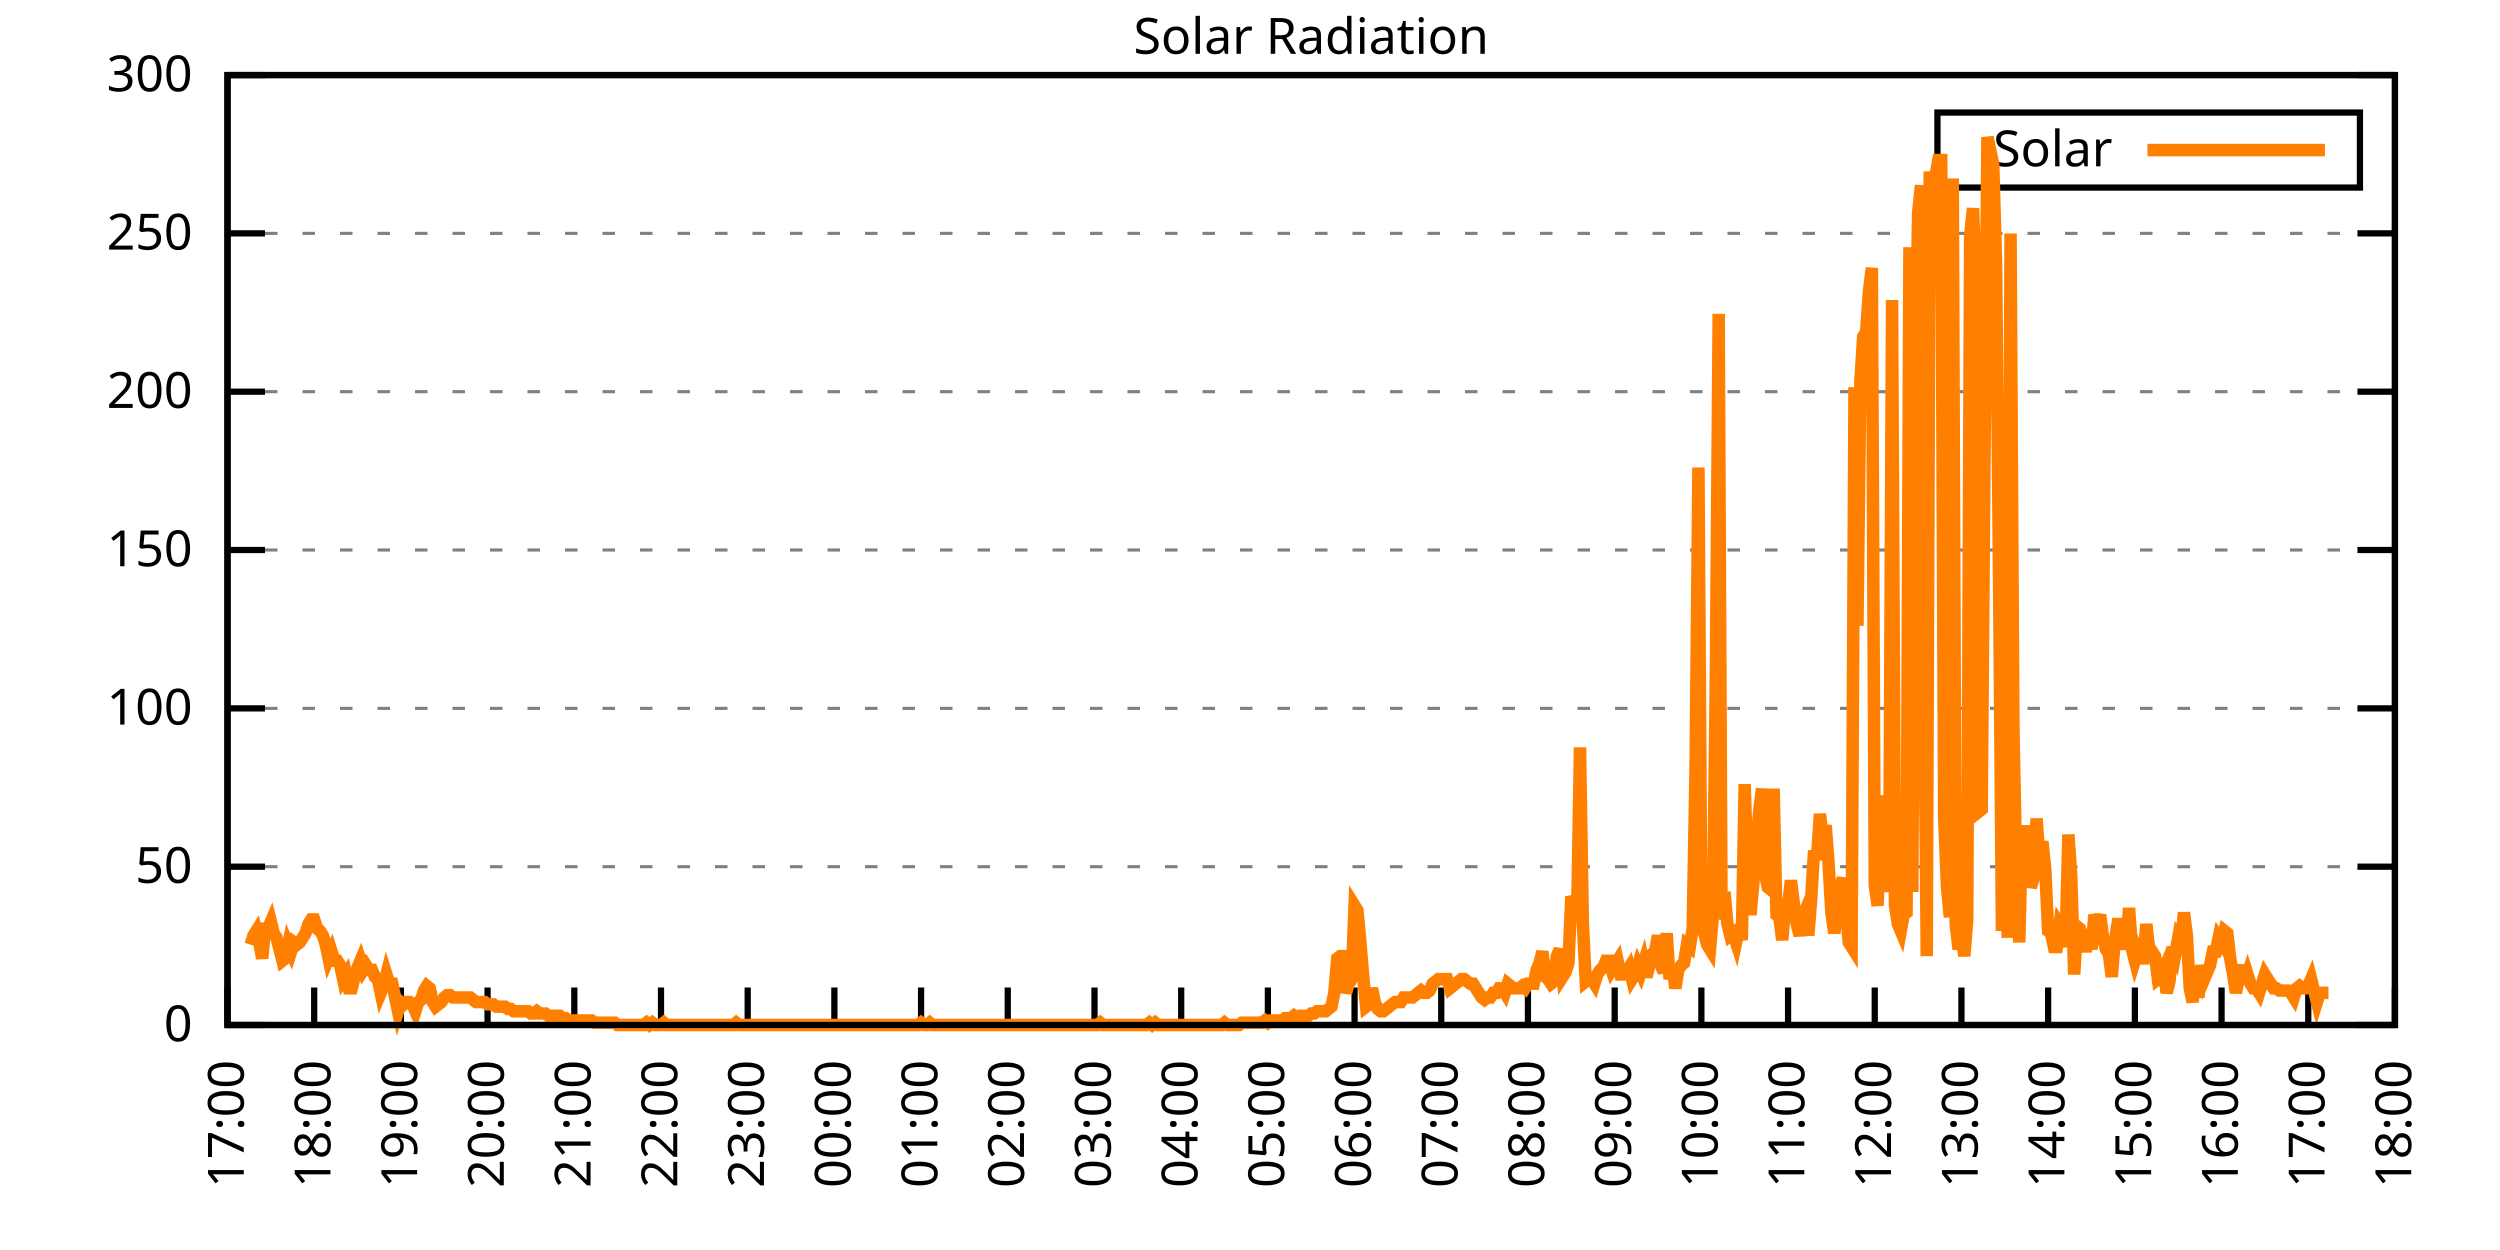
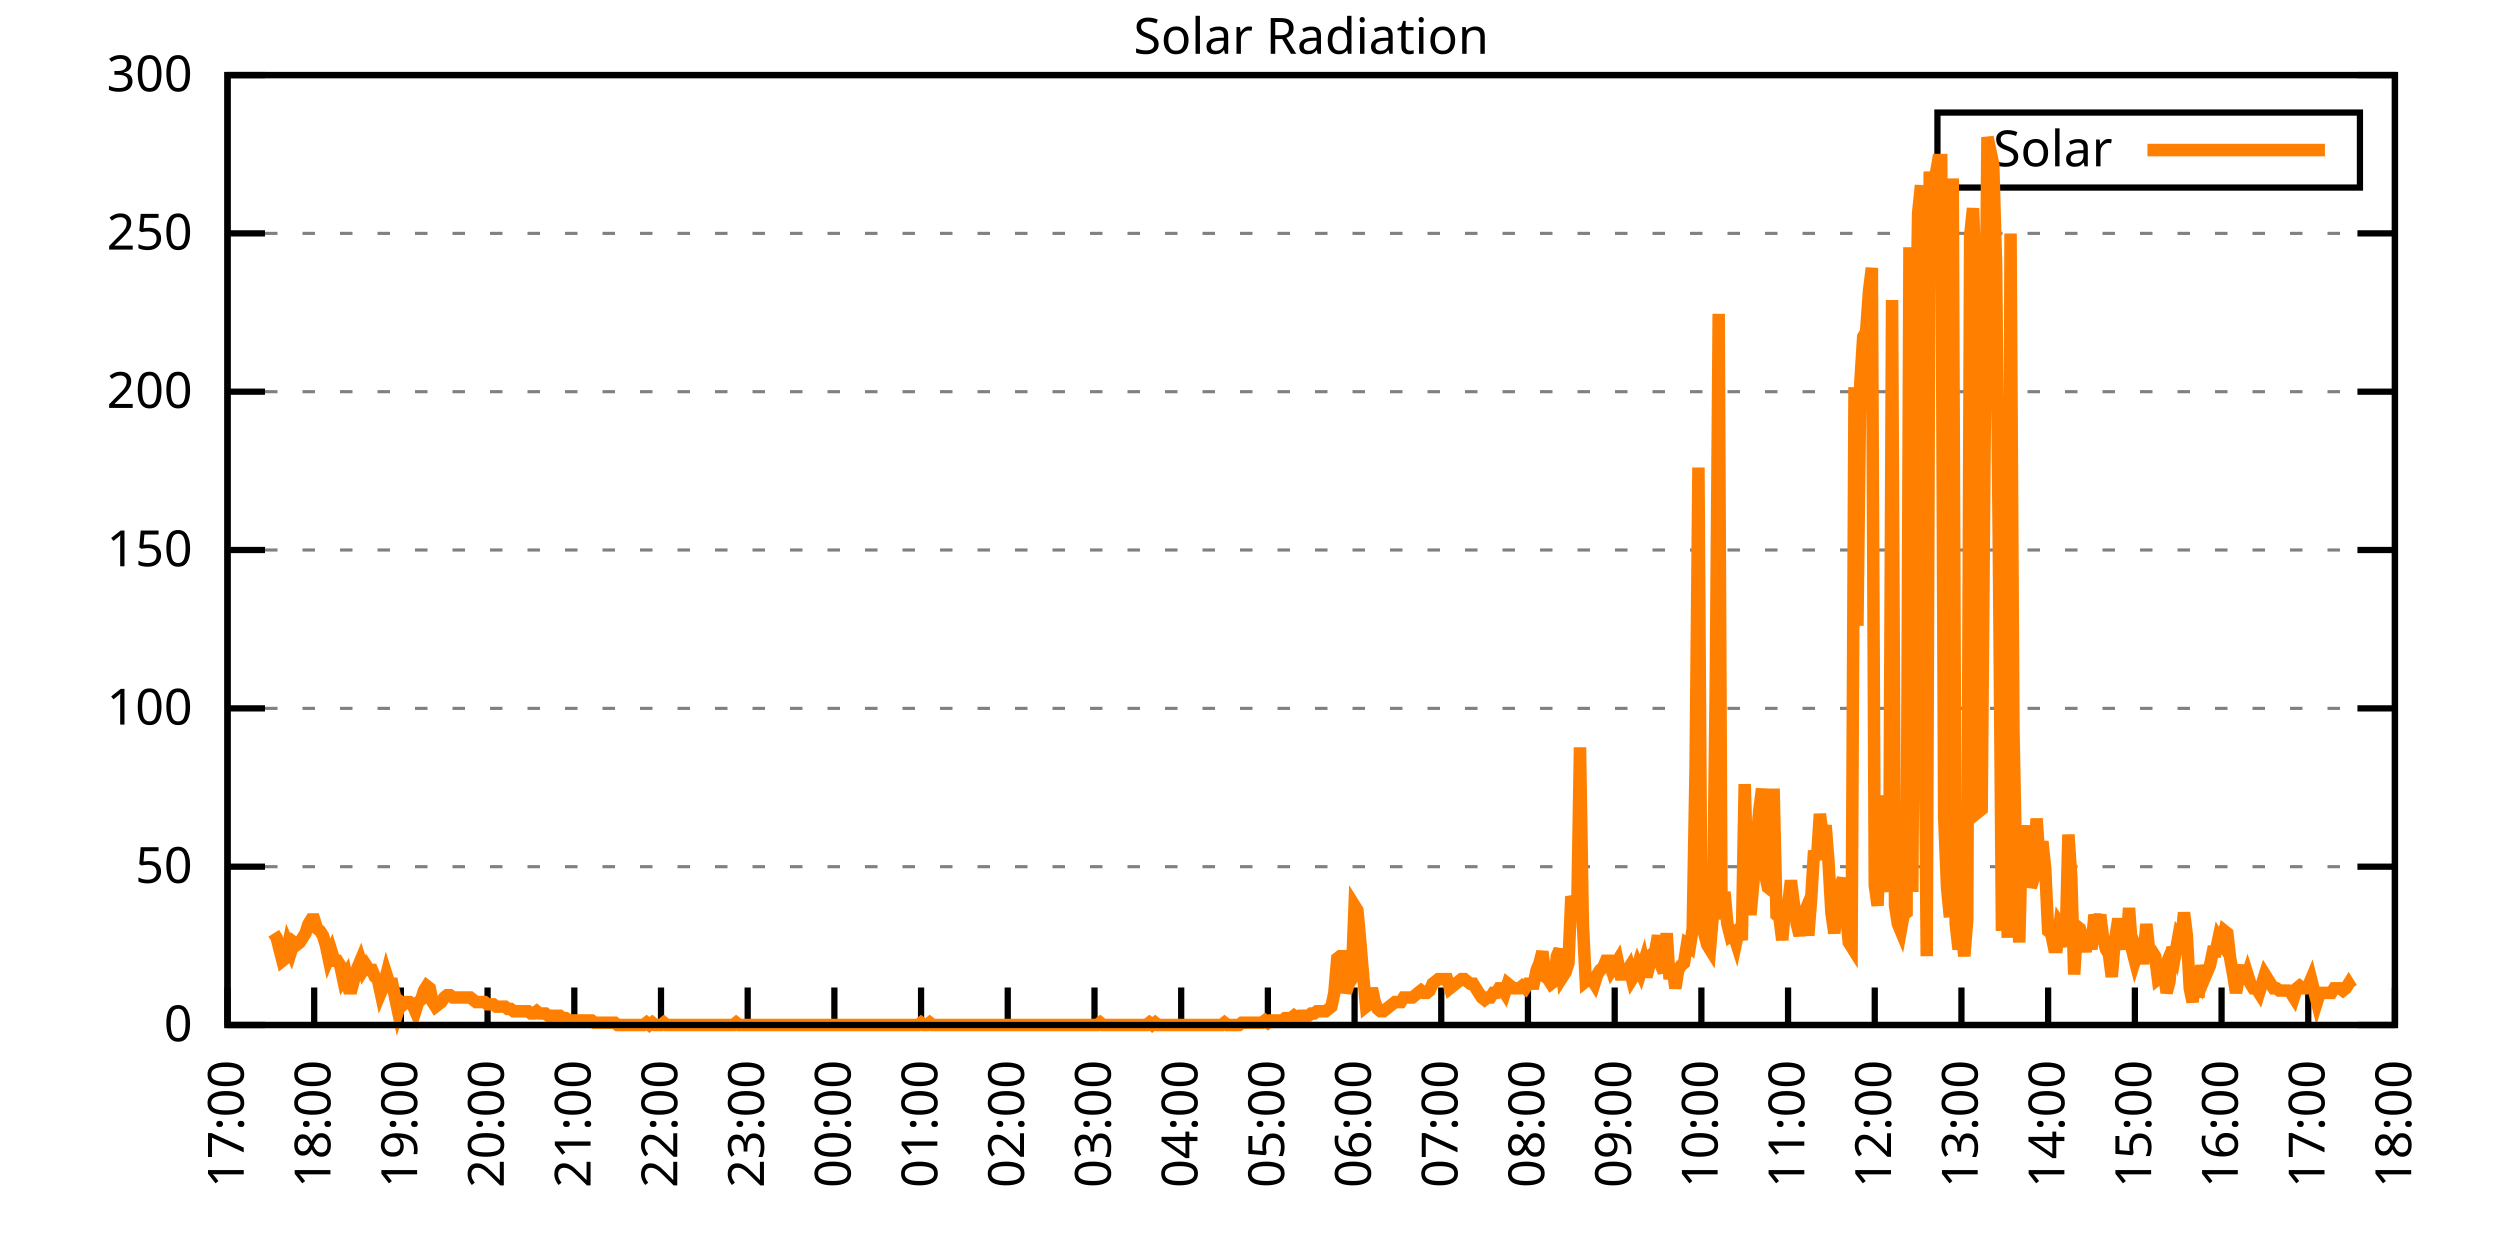
<svg xmlns="http://www.w3.org/2000/svg" xmlns:xlink="http://www.w3.org/1999/xlink" width="400" height="200" viewBox="0 0 400 200">
  <g id="gnuplot_canvas">
    <rect x="0" y="0" width="400" height="200" fill="none" />
    <defs>
      <circle id="gpDot" r="0.5" stroke-width="0.5" stroke="currentColor" />
      <path id="gpPt0" stroke-width="0.333" stroke="currentColor" d="M-1,0 h2 M0,-1 v2" />
      <path id="gpPt1" stroke-width="0.333" stroke="currentColor" d="M-1,-1 L1,1 M1,-1 L-1,1" />
      <path id="gpPt2" stroke-width="0.333" stroke="currentColor" d="M-1,0 L1,0 M0,-1 L0,1 M-1,-1 L1,1 M-1,1 L1,-1" />
      <rect id="gpPt3" stroke-width="0.333" stroke="currentColor" x="-1" y="-1" width="2" height="2" />
      <rect id="gpPt4" stroke-width="0.333" stroke="currentColor" fill="currentColor" x="-1" y="-1" width="2" height="2" />
      <circle id="gpPt5" stroke-width="0.333" stroke="currentColor" cx="0" cy="0" r="1" />
      <use xlink:href="#gpPt5" id="gpPt6" fill="currentColor" stroke="none" />
      <path id="gpPt7" stroke-width="0.333" stroke="currentColor" d="M0,-1.33 L-1.33,0.67 L1.33,0.67 z" />
      <use xlink:href="#gpPt7" id="gpPt8" fill="currentColor" stroke="none" />
      <use xlink:href="#gpPt7" id="gpPt9" stroke="currentColor" transform="rotate(180)" />
      <use xlink:href="#gpPt9" id="gpPt10" fill="currentColor" stroke="none" />
      <use xlink:href="#gpPt3" id="gpPt11" stroke="currentColor" transform="rotate(45)" />
      <use xlink:href="#gpPt11" id="gpPt12" fill="currentColor" stroke="none" />
      <path id="gpPt13" stroke-width="0.333" stroke="currentColor" d="M0,1.330 L1.265,0.411 L0.782,-1.067 L-0.782,-1.076 L-1.265,0.411 z" />
      <use xlink:href="#gpPt13" id="gpPt14" fill="currentColor" stroke="none" />
      <filter id="textbox" filterUnits="objectBoundingBox" x="0" y="0" height="1" width="1">
        <feFlood flood-color="white" flood-opacity="1" result="bgnd" />
        <feComposite in="SourceGraphic" in2="bgnd" operator="atop" />
      </filter>
      <filter id="greybox" filterUnits="objectBoundingBox" x="0" y="0" height="1" width="1">
        <feFlood flood-color="lightgrey" flood-opacity="1" result="grey" />
        <feComposite in="SourceGraphic" in2="grey" operator="atop" />
      </filter>
    </defs>
    <g fill="none" color="white" stroke="currentColor" stroke-width="1.00" stroke-linecap="butt" stroke-linejoin="miter">
</g>
    <g fill="none" color="black" stroke="currentColor" stroke-width="1.00" stroke-linecap="butt" stroke-linejoin="miter">
      <g stroke="none" shape-rendering="crispEdges">
        <polygon fill="rgb(255, 255, 255)" points="36.40,164.00 383.18,164.00 383.18,12.02 36.40,12.02 " />
      </g>
    </g>
    <g fill="none" color="black" stroke="currentColor" stroke-width="1.00" stroke-linecap="butt" stroke-linejoin="miter">
</g>
    <g fill="none" color="black" stroke="black" stroke-width="0.50" stroke-linecap="butt" stroke-linejoin="miter">
</g>
    <g fill="none" color="gray" stroke="currentColor" stroke-width="0.50" stroke-linecap="butt" stroke-linejoin="miter">
      <path stroke="gray" stroke-dasharray="2,4" class="gridline" d="M36.40,164.00 L383.19,164.00  " />
    </g>
    <g fill="none" color="gray" stroke="gray" stroke-width="1.00" stroke-linecap="butt" stroke-linejoin="miter">
</g>
    <g fill="none" color="black" stroke="currentColor" stroke-width="1.00" stroke-linecap="butt" stroke-linejoin="miter">
      <path stroke="black" d="M36.40,164.00 L42.40,164.00 M383.19,164.00 L377.19,164.00  " />
      <g transform="translate(30.80,166.60)" stroke="none" fill="black" font-family="Sans" font-size="8.00" text-anchor="end">
        <text>
          <tspan font-family="Sans"> 0</tspan>
        </text>
      </g>
    </g>
    <g fill="none" color="black" stroke="currentColor" stroke-width="1.00" stroke-linecap="butt" stroke-linejoin="miter">
</g>
    <g fill="none" color="black" stroke="black" stroke-width="0.50" stroke-linecap="butt" stroke-linejoin="miter">
</g>
    <g fill="none" color="gray" stroke="currentColor" stroke-width="0.50" stroke-linecap="butt" stroke-linejoin="miter">
      <path stroke="gray" stroke-dasharray="2,4" class="gridline" d="M36.40,138.67 L383.19,138.67  " />
    </g>
    <g fill="none" color="gray" stroke="gray" stroke-width="1.00" stroke-linecap="butt" stroke-linejoin="miter">
</g>
    <g fill="none" color="black" stroke="currentColor" stroke-width="1.00" stroke-linecap="butt" stroke-linejoin="miter">
      <path stroke="black" d="M36.40,138.67 L42.40,138.67 M383.19,138.67 L377.19,138.67  " />
      <g transform="translate(30.80,141.27)" stroke="none" fill="black" font-family="Sans" font-size="8.00" text-anchor="end">
        <text>
          <tspan font-family="Sans"> 50</tspan>
        </text>
      </g>
    </g>
    <g fill="none" color="black" stroke="currentColor" stroke-width="1.00" stroke-linecap="butt" stroke-linejoin="miter">
</g>
    <g fill="none" color="black" stroke="black" stroke-width="0.50" stroke-linecap="butt" stroke-linejoin="miter">
</g>
    <g fill="none" color="gray" stroke="currentColor" stroke-width="0.50" stroke-linecap="butt" stroke-linejoin="miter">
      <path stroke="gray" stroke-dasharray="2,4" class="gridline" d="M36.40,113.34 L383.19,113.34  " />
    </g>
    <g fill="none" color="gray" stroke="gray" stroke-width="1.00" stroke-linecap="butt" stroke-linejoin="miter">
</g>
    <g fill="none" color="black" stroke="currentColor" stroke-width="1.00" stroke-linecap="butt" stroke-linejoin="miter">
      <path stroke="black" d="M36.40,113.34 L42.40,113.34 M383.19,113.34 L377.19,113.34  " />
      <g transform="translate(30.80,115.94)" stroke="none" fill="black" font-family="Sans" font-size="8.00" text-anchor="end">
        <text>
          <tspan font-family="Sans"> 100</tspan>
        </text>
      </g>
    </g>
    <g fill="none" color="black" stroke="currentColor" stroke-width="1.00" stroke-linecap="butt" stroke-linejoin="miter">
</g>
    <g fill="none" color="black" stroke="black" stroke-width="0.50" stroke-linecap="butt" stroke-linejoin="miter">
</g>
    <g fill="none" color="gray" stroke="currentColor" stroke-width="0.50" stroke-linecap="butt" stroke-linejoin="miter">
      <path stroke="gray" stroke-dasharray="2,4" class="gridline" d="M36.40,88.00 L383.19,88.00  " />
    </g>
    <g fill="none" color="gray" stroke="gray" stroke-width="1.00" stroke-linecap="butt" stroke-linejoin="miter">
</g>
    <g fill="none" color="black" stroke="currentColor" stroke-width="1.00" stroke-linecap="butt" stroke-linejoin="miter">
      <path stroke="black" d="M36.40,88.00 L42.40,88.00 M383.19,88.00 L377.19,88.00  " />
      <g transform="translate(30.80,90.60)" stroke="none" fill="black" font-family="Sans" font-size="8.00" text-anchor="end">
        <text>
          <tspan font-family="Sans"> 150</tspan>
        </text>
      </g>
    </g>
    <g fill="none" color="black" stroke="currentColor" stroke-width="1.00" stroke-linecap="butt" stroke-linejoin="miter">
</g>
    <g fill="none" color="black" stroke="black" stroke-width="0.50" stroke-linecap="butt" stroke-linejoin="miter">
</g>
    <g fill="none" color="gray" stroke="currentColor" stroke-width="0.50" stroke-linecap="butt" stroke-linejoin="miter">
      <path stroke="gray" stroke-dasharray="2,4" class="gridline" d="M36.40,62.67 L383.19,62.67  " />
    </g>
    <g fill="none" color="gray" stroke="gray" stroke-width="1.00" stroke-linecap="butt" stroke-linejoin="miter">
</g>
    <g fill="none" color="black" stroke="currentColor" stroke-width="1.00" stroke-linecap="butt" stroke-linejoin="miter">
      <path stroke="black" d="M36.40,62.67 L42.40,62.67 M383.19,62.67 L377.19,62.67  " />
      <g transform="translate(30.80,65.27)" stroke="none" fill="black" font-family="Sans" font-size="8.00" text-anchor="end">
        <text>
          <tspan font-family="Sans"> 200</tspan>
        </text>
      </g>
    </g>
    <g fill="none" color="black" stroke="currentColor" stroke-width="1.00" stroke-linecap="butt" stroke-linejoin="miter">
</g>
    <g fill="none" color="black" stroke="black" stroke-width="0.50" stroke-linecap="butt" stroke-linejoin="miter">
</g>
    <g fill="none" color="gray" stroke="currentColor" stroke-width="0.50" stroke-linecap="butt" stroke-linejoin="miter">
      <path stroke="gray" stroke-dasharray="2,4" class="gridline" d="M36.40,37.34 L383.19,37.34  " />
    </g>
    <g fill="none" color="gray" stroke="gray" stroke-width="1.00" stroke-linecap="butt" stroke-linejoin="miter">
</g>
    <g fill="none" color="black" stroke="currentColor" stroke-width="1.00" stroke-linecap="butt" stroke-linejoin="miter">
      <path stroke="black" d="M36.40,37.34 L42.40,37.34 M383.19,37.34 L377.19,37.34  " />
      <g transform="translate(30.80,39.94)" stroke="none" fill="black" font-family="Sans" font-size="8.00" text-anchor="end">
        <text>
          <tspan font-family="Sans"> 250</tspan>
        </text>
      </g>
    </g>
    <g fill="none" color="black" stroke="currentColor" stroke-width="1.00" stroke-linecap="butt" stroke-linejoin="miter">
</g>
    <g fill="none" color="black" stroke="black" stroke-width="0.50" stroke-linecap="butt" stroke-linejoin="miter">
</g>
    <g fill="none" color="gray" stroke="currentColor" stroke-width="0.50" stroke-linecap="butt" stroke-linejoin="miter">
      <path stroke="gray" stroke-dasharray="2,4" class="gridline" d="M36.40,12.01 L383.19,12.01  " />
    </g>
    <g fill="none" color="gray" stroke="gray" stroke-width="1.00" stroke-linecap="butt" stroke-linejoin="miter">
</g>
    <g fill="none" color="black" stroke="currentColor" stroke-width="1.00" stroke-linecap="butt" stroke-linejoin="miter">
      <path stroke="black" d="M36.40,12.01 L42.40,12.01 M383.19,12.01 L377.19,12.01  " />
      <g transform="translate(30.80,14.61)" stroke="none" fill="black" font-family="Sans" font-size="8.00" text-anchor="end">
        <text>
          <tspan font-family="Sans"> 300</tspan>
        </text>
      </g>
    </g>
    <g fill="none" color="black" stroke="currentColor" stroke-width="1.00" stroke-linecap="butt" stroke-linejoin="miter">
      <path stroke="black" d="M36.40,164.00 L36.40,158.00  " />
      <g transform="translate(39.00,169.60) rotate(270.00)" stroke="none" fill="black" font-family="Sans" font-size="8.00" text-anchor="end">
        <text>
          <tspan font-family="Sans">17:00</tspan>
        </text>
      </g>
    </g>
    <g fill="none" color="black" stroke="currentColor" stroke-width="1.00" stroke-linecap="butt" stroke-linejoin="miter">
      <path stroke="black" d="M50.27,164.00 L50.27,158.00  " />
      <g transform="translate(52.87,169.60) rotate(270.00)" stroke="none" fill="black" font-family="Sans" font-size="8.00" text-anchor="end">
        <text>
          <tspan font-family="Sans">18:00</tspan>
        </text>
      </g>
    </g>
    <g fill="none" color="black" stroke="currentColor" stroke-width="1.00" stroke-linecap="butt" stroke-linejoin="miter">
      <path stroke="black" d="M64.14,164.00 L64.14,158.00  " />
      <g transform="translate(66.74,169.60) rotate(270.00)" stroke="none" fill="black" font-family="Sans" font-size="8.00" text-anchor="end">
        <text>
          <tspan font-family="Sans">19:00</tspan>
        </text>
      </g>
    </g>
    <g fill="none" color="black" stroke="currentColor" stroke-width="1.00" stroke-linecap="butt" stroke-linejoin="miter">
      <path stroke="black" d="M78.01,164.00 L78.01,158.00  " />
      <g transform="translate(80.61,169.60) rotate(270.00)" stroke="none" fill="black" font-family="Sans" font-size="8.00" text-anchor="end">
        <text>
          <tspan font-family="Sans">20:00</tspan>
        </text>
      </g>
    </g>
    <g fill="none" color="black" stroke="currentColor" stroke-width="1.00" stroke-linecap="butt" stroke-linejoin="miter">
      <path stroke="black" d="M91.89,164.00 L91.89,158.00  " />
      <g transform="translate(94.49,169.60) rotate(270.00)" stroke="none" fill="black" font-family="Sans" font-size="8.00" text-anchor="end">
        <text>
          <tspan font-family="Sans">21:00</tspan>
        </text>
      </g>
    </g>
    <g fill="none" color="black" stroke="currentColor" stroke-width="1.00" stroke-linecap="butt" stroke-linejoin="miter">
      <path stroke="black" d="M105.76,164.00 L105.76,158.00  " />
      <g transform="translate(108.36,169.60) rotate(270.00)" stroke="none" fill="black" font-family="Sans" font-size="8.00" text-anchor="end">
        <text>
          <tspan font-family="Sans">22:00</tspan>
        </text>
      </g>
    </g>
    <g fill="none" color="black" stroke="currentColor" stroke-width="1.00" stroke-linecap="butt" stroke-linejoin="miter">
      <path stroke="black" d="M119.63,164.00 L119.63,158.00  " />
      <g transform="translate(122.23,169.60) rotate(270.00)" stroke="none" fill="black" font-family="Sans" font-size="8.00" text-anchor="end">
        <text>
          <tspan font-family="Sans">23:00</tspan>
        </text>
      </g>
    </g>
    <g fill="none" color="black" stroke="currentColor" stroke-width="1.00" stroke-linecap="butt" stroke-linejoin="miter">
      <path stroke="black" d="M133.50,164.00 L133.50,158.00  " />
      <g transform="translate(136.10,169.60) rotate(270.00)" stroke="none" fill="black" font-family="Sans" font-size="8.00" text-anchor="end">
        <text>
          <tspan font-family="Sans">00:00</tspan>
        </text>
      </g>
    </g>
    <g fill="none" color="black" stroke="currentColor" stroke-width="1.00" stroke-linecap="butt" stroke-linejoin="miter">
      <path stroke="black" d="M147.37,164.00 L147.37,158.00  " />
      <g transform="translate(149.97,169.60) rotate(270.00)" stroke="none" fill="black" font-family="Sans" font-size="8.00" text-anchor="end">
        <text>
          <tspan font-family="Sans">01:00</tspan>
        </text>
      </g>
    </g>
    <g fill="none" color="black" stroke="currentColor" stroke-width="1.00" stroke-linecap="butt" stroke-linejoin="miter">
      <path stroke="black" d="M161.24,164.00 L161.24,158.00  " />
      <g transform="translate(163.84,169.60) rotate(270.00)" stroke="none" fill="black" font-family="Sans" font-size="8.00" text-anchor="end">
        <text>
          <tspan font-family="Sans">02:00</tspan>
        </text>
      </g>
    </g>
    <g fill="none" color="black" stroke="currentColor" stroke-width="1.00" stroke-linecap="butt" stroke-linejoin="miter">
      <path stroke="black" d="M175.12,164.00 L175.12,158.00  " />
      <g transform="translate(177.72,169.60) rotate(270.00)" stroke="none" fill="black" font-family="Sans" font-size="8.00" text-anchor="end">
        <text>
          <tspan font-family="Sans">03:00</tspan>
        </text>
      </g>
    </g>
    <g fill="none" color="black" stroke="currentColor" stroke-width="1.00" stroke-linecap="butt" stroke-linejoin="miter">
      <path stroke="black" d="M188.99,164.00 L188.99,158.00  " />
      <g transform="translate(191.59,169.60) rotate(270.00)" stroke="none" fill="black" font-family="Sans" font-size="8.00" text-anchor="end">
        <text>
          <tspan font-family="Sans">04:00</tspan>
        </text>
      </g>
    </g>
    <g fill="none" color="black" stroke="currentColor" stroke-width="1.00" stroke-linecap="butt" stroke-linejoin="miter">
      <path stroke="black" d="M202.86,164.00 L202.86,158.00  " />
      <g transform="translate(205.46,169.60) rotate(270.00)" stroke="none" fill="black" font-family="Sans" font-size="8.00" text-anchor="end">
        <text>
          <tspan font-family="Sans">05:00</tspan>
        </text>
      </g>
    </g>
    <g fill="none" color="black" stroke="currentColor" stroke-width="1.00" stroke-linecap="butt" stroke-linejoin="miter">
      <path stroke="black" d="M216.73,164.00 L216.73,158.00  " />
      <g transform="translate(219.33,169.60) rotate(270.00)" stroke="none" fill="black" font-family="Sans" font-size="8.00" text-anchor="end">
        <text>
          <tspan font-family="Sans">06:00</tspan>
        </text>
      </g>
    </g>
    <g fill="none" color="black" stroke="currentColor" stroke-width="1.00" stroke-linecap="butt" stroke-linejoin="miter">
      <path stroke="black" d="M230.60,164.00 L230.60,158.00  " />
      <g transform="translate(233.20,169.60) rotate(270.00)" stroke="none" fill="black" font-family="Sans" font-size="8.00" text-anchor="end">
        <text>
          <tspan font-family="Sans">07:00</tspan>
        </text>
      </g>
    </g>
    <g fill="none" color="black" stroke="currentColor" stroke-width="1.00" stroke-linecap="butt" stroke-linejoin="miter">
      <path stroke="black" d="M244.47,164.00 L244.47,158.00  " />
      <g transform="translate(247.07,169.60) rotate(270.00)" stroke="none" fill="black" font-family="Sans" font-size="8.00" text-anchor="end">
        <text>
          <tspan font-family="Sans">08:00</tspan>
        </text>
      </g>
    </g>
    <g fill="none" color="black" stroke="currentColor" stroke-width="1.00" stroke-linecap="butt" stroke-linejoin="miter">
      <path stroke="black" d="M258.35,164.00 L258.35,158.00  " />
      <g transform="translate(260.95,169.60) rotate(270.00)" stroke="none" fill="black" font-family="Sans" font-size="8.00" text-anchor="end">
        <text>
          <tspan font-family="Sans">09:00</tspan>
        </text>
      </g>
    </g>
    <g fill="none" color="black" stroke="currentColor" stroke-width="1.00" stroke-linecap="butt" stroke-linejoin="miter">
      <path stroke="black" d="M272.22,164.00 L272.22,158.00  " />
      <g transform="translate(274.82,169.60) rotate(270.00)" stroke="none" fill="black" font-family="Sans" font-size="8.00" text-anchor="end">
        <text>
          <tspan font-family="Sans">10:00</tspan>
        </text>
      </g>
    </g>
    <g fill="none" color="black" stroke="currentColor" stroke-width="1.00" stroke-linecap="butt" stroke-linejoin="miter">
      <path stroke="black" d="M286.09,164.00 L286.09,158.00  " />
      <g transform="translate(288.69,169.60) rotate(270.00)" stroke="none" fill="black" font-family="Sans" font-size="8.00" text-anchor="end">
        <text>
          <tspan font-family="Sans">11:00</tspan>
        </text>
      </g>
    </g>
    <g fill="none" color="black" stroke="currentColor" stroke-width="1.00" stroke-linecap="butt" stroke-linejoin="miter">
      <path stroke="black" d="M299.96,164.00 L299.96,158.00  " />
      <g transform="translate(302.56,169.60) rotate(270.00)" stroke="none" fill="black" font-family="Sans" font-size="8.00" text-anchor="end">
        <text>
          <tspan font-family="Sans">12:00</tspan>
        </text>
      </g>
    </g>
    <g fill="none" color="black" stroke="currentColor" stroke-width="1.00" stroke-linecap="butt" stroke-linejoin="miter">
      <path stroke="black" d="M313.83,164.00 L313.83,158.00  " />
      <g transform="translate(316.43,169.60) rotate(270.00)" stroke="none" fill="black" font-family="Sans" font-size="8.00" text-anchor="end">
        <text>
          <tspan font-family="Sans">13:00</tspan>
        </text>
      </g>
    </g>
    <g fill="none" color="black" stroke="currentColor" stroke-width="1.00" stroke-linecap="butt" stroke-linejoin="miter">
      <path stroke="black" d="M327.70,164.00 L327.70,158.00  " />
      <g transform="translate(330.30,169.60) rotate(270.00)" stroke="none" fill="black" font-family="Sans" font-size="8.00" text-anchor="end">
        <text>
          <tspan font-family="Sans">14:00</tspan>
        </text>
      </g>
    </g>
    <g fill="none" color="black" stroke="currentColor" stroke-width="1.00" stroke-linecap="butt" stroke-linejoin="miter">
      <path stroke="black" d="M341.58,164.00 L341.58,158.00  " />
      <g transform="translate(344.18,169.60) rotate(270.00)" stroke="none" fill="black" font-family="Sans" font-size="8.00" text-anchor="end">
        <text>
          <tspan font-family="Sans">15:00</tspan>
        </text>
      </g>
    </g>
    <g fill="none" color="black" stroke="currentColor" stroke-width="1.00" stroke-linecap="butt" stroke-linejoin="miter">
      <path stroke="black" d="M355.45,164.00 L355.45,158.00  " />
      <g transform="translate(358.05,169.60) rotate(270.00)" stroke="none" fill="black" font-family="Sans" font-size="8.00" text-anchor="end">
        <text>
          <tspan font-family="Sans">16:00</tspan>
        </text>
      </g>
    </g>
    <g fill="none" color="black" stroke="currentColor" stroke-width="1.00" stroke-linecap="butt" stroke-linejoin="miter">
      <path stroke="black" d="M369.32,164.00 L369.32,158.00  " />
      <g transform="translate(371.92,169.60) rotate(270.00)" stroke="none" fill="black" font-family="Sans" font-size="8.00" text-anchor="end">
        <text>
          <tspan font-family="Sans">17:00</tspan>
        </text>
      </g>
    </g>
    <g fill="none" color="black" stroke="currentColor" stroke-width="1.00" stroke-linecap="butt" stroke-linejoin="miter">
      <path stroke="black" d="M383.19,164.00 L383.19,158.00  " />
      <g transform="translate(385.79,169.60) rotate(270.00)" stroke="none" fill="black" font-family="Sans" font-size="8.00" text-anchor="end">
        <text>
          <tspan font-family="Sans">18:00</tspan>
        </text>
      </g>
    </g>
    <g fill="none" color="black" stroke="currentColor" stroke-width="1.00" stroke-linecap="butt" stroke-linejoin="miter">
</g>
    <g fill="none" color="black" stroke="currentColor" stroke-width="1.00" stroke-linecap="butt" stroke-linejoin="miter">
      <path stroke="black" d="M36.40,12.01 L36.40,164.00 L383.19,164.00 L383.19,12.01 L36.40,12.01 Z  " />
    </g>
    <g fill="none" color="black" stroke="currentColor" stroke-width="1.00" stroke-linecap="butt" stroke-linejoin="miter">
</g>
    <g fill="none" color="black" stroke="currentColor" stroke-width="1.00" stroke-linecap="butt" stroke-linejoin="miter">
      <path stroke="black" d="M309.99,30.01 L309.99,18.01 L377.59,18.01 L377.59,30.01 L309.99,30.01 Z  " />
    </g>
    <g id="Solar_Radiation_plot_1">
      <g fill="none" color="white" stroke="black" stroke-width="2.00" stroke-linecap="butt" stroke-linejoin="miter">
</g>
      <g fill="none" color="black" stroke="currentColor" stroke-width="2.00" stroke-linecap="butt" stroke-linejoin="miter">
        <g transform="translate(337.99,26.61)" stroke="none" fill="black" font-family="Sans" font-size="8.00" text-anchor="end">
          <text>
            <tspan font-family="Sans">Solar</tspan>
          </text>
        </g>
      </g>
      <g fill="none" color="black" stroke="currentColor" stroke-width="2.00" stroke-linecap="butt" stroke-linejoin="miter">
-         <path stroke="rgb(255, 127,   0)" d="M343.59,24.01 L371.99,24.01 M40.10,151.15 L40.56,149.68 L41.02,148.95 L41.49,150.79 L41.95,153.35 L42.41,148.58   L42.87,148.58 L43.34,147.48 L43.80,149.32 L44.26,150.05 L44.72,151.89 L45.19,153.72 L45.65,153.35 L46.11,151.15   L46.57,152.25 L47.03,150.79 L47.50,151.15 L47.96,150.79 L48.42,150.05 L48.88,149.32 L49.35,147.85 L49.81,147.11   L50.27,147.11 L50.73,148.58 L51.20,148.95 L51.66,149.68 L52.12,151.15 L52.58,153.35 L53.05,152.25 L53.51,153.72   L53.97,153.72 L54.43,154.46 L54.90,156.66 L55.36,155.92 L55.82,158.13 L56.28,158.13 L56.75,156.29 L57.21,154.82   L57.67,153.72 L58.13,155.19 L58.59,154.46 L59.06,155.19 L59.52,155.19 L59.98,156.29 L60.44,156.66 L60.91,158.86   L61.37,157.76 L61.83,155.92 L62.29,157.39 L62.76,157.39 L63.22,159.60 L63.68,161.80 L64.14,160.33 L64.61,160.70   L65.07,160.33 L65.53,160.33 L65.99,160.70 L66.46,161.80 L66.92,160.33 L67.38,159.96 L67.84,158.49 L68.30,157.76   L68.77,158.13 L69.23,160.33 L69.69,161.06 L70.15,160.70 L70.62,160.33 L71.08,159.60 L71.54,159.23 L72.00,159.23   L72.47,159.60 L72.93,159.60 L73.39,159.60 L73.85,159.60 L74.32,159.60 L74.78,159.60 L75.24,159.60 L75.70,159.96   L76.17,160.33 L76.63,160.33 L77.09,160.33 L77.55,160.33 L78.01,160.70 L78.48,160.70 L78.94,160.70 L79.40,161.06   L79.86,161.06 L80.33,161.06 L80.79,161.06 L81.25,161.43 L81.71,161.43 L82.18,161.80 L82.64,161.80 L83.10,161.80   L83.56,161.80 L84.03,161.80 L84.49,161.80 L84.95,162.16 L85.41,162.16 L85.88,161.80 L86.34,162.16 L86.80,162.16   L87.26,162.16 L87.72,162.53 L88.19,162.53 L88.65,162.53 L89.11,162.53 L89.57,162.53 L90.04,162.90 L90.50,162.90   L90.96,163.27 L91.42,163.27 L91.89,163.27 L92.35,163.27 L92.81,163.27 L93.27,163.27 L93.74,163.27 L94.20,163.27   L94.66,163.27 L95.12,163.63 L95.59,163.63 L96.05,163.63 L96.51,163.63 L96.97,163.63 L97.44,163.63 L97.90,163.63   L98.36,163.63 L98.82,164.00 L99.28,164.00 L99.75,164.00 L100.21,164.00 L100.67,164.00 L101.13,164.00 L101.60,164.00   L102.06,164.00 L102.52,164.00 L102.98,164.00 L103.45,163.63 L103.91,164.00 L104.37,163.63 L104.83,164.00 L105.30,164.00   L105.76,164.00 L106.22,163.63 L106.68,164.00 L107.15,164.00 L107.61,164.00 L108.07,164.00 L108.53,164.00 L108.99,164.00   L109.46,164.00 L109.92,164.00 L110.38,164.00 L110.84,164.00 L111.31,164.00 L111.77,164.00 L112.23,164.00 L112.69,164.00   L113.16,164.00 L113.62,164.00 L114.08,164.00 L114.54,164.00 L115.01,164.00 L115.47,164.00 L115.93,164.00 L116.39,164.00   L116.86,164.00 L117.32,164.00 L117.78,163.63 L118.24,164.00 L118.70,164.00 L119.17,164.00 L119.63,164.00 L120.09,164.00   L120.55,164.00 L121.02,164.00 L121.48,164.00 L121.94,164.00 L122.40,164.00 L122.87,164.00 L123.33,164.00 L123.79,164.00   L124.25,164.00 L124.72,164.00 L125.18,164.00 L125.64,164.00 L126.10,164.00 L126.57,164.00 L127.03,164.00 L127.49,164.00   L127.95,164.00 L128.41,164.00 L128.88,164.00 L129.34,164.00 L129.80,164.00 L130.26,164.00 L130.73,164.00 L131.19,164.00   L131.65,164.00 L132.11,164.00 L132.58,164.00 L133.04,164.00 L133.50,164.00 L133.96,164.00 L134.43,164.00 L134.89,164.00   L135.35,164.00 L135.81,164.00 L136.28,164.00 L136.74,164.00 L137.20,164.00 L137.66,164.00 L138.13,164.00 L138.59,164.00   L139.05,164.00 L139.51,164.00 L139.97,164.00 L140.44,164.00 L140.90,164.00 L141.36,164.00 L141.82,164.00 L142.29,164.00   L142.75,164.00 L143.21,164.00 L143.67,164.00 L144.14,164.00 L144.60,164.00 L145.06,164.00 L145.52,164.00 L145.99,164.00   L146.45,164.00 L146.91,164.00 L147.37,163.63 L147.84,164.00 L148.30,164.00 L148.76,163.63 L149.22,164.00 L149.68,164.00   L150.15,164.00 L150.61,164.00 L151.07,164.00 L151.53,164.00 L152.00,164.00 L152.46,164.00 L152.92,164.00 L153.38,164.00   L153.85,164.00 L154.31,164.00 L154.77,164.00 L155.23,164.00 L155.70,164.00 L156.16,164.00 L156.62,164.00 L157.08,164.00   L157.55,164.00 L158.01,164.00 L158.47,164.00 L158.93,164.00 L159.39,164.00 L159.86,164.00 L160.32,164.00 L160.78,164.00   L161.24,164.00 L161.71,164.00 L162.17,164.00 L162.63,164.00 L163.09,164.00 L163.56,164.00 L164.02,164.00 L164.48,164.00   L164.94,164.00 L165.41,164.00 L165.87,164.00 L166.33,164.00 L166.79,164.00 L167.26,164.00 L167.72,164.00 L168.18,164.00   L168.64,164.00 L169.10,164.00 L169.57,164.00 L170.03,164.00 L170.49,164.00 L170.95,164.00 L171.42,164.00 L171.88,164.00   L172.34,164.00 L172.80,164.00 L173.27,164.00 L173.73,164.00 L174.19,164.00 L174.65,164.00 L175.12,164.00 L175.58,164.00   L176.04,163.63 L176.50,164.00 L176.97,164.00 L177.43,164.00 L177.89,164.00 L178.35,164.00 L178.82,164.00 L179.28,164.00   L179.74,164.00 L180.20,164.00 L180.66,164.00 L181.13,164.00 L181.59,164.00 L182.05,164.00 L182.51,164.00 L182.98,164.00   L183.44,164.00 L183.90,163.63 L184.36,164.00 L184.83,163.63 L185.29,164.00 L185.75,164.00 L186.21,164.00 L186.68,164.00   L187.14,164.00 L187.60,164.00 L188.06,164.00 L188.53,164.00 L188.99,164.00 L189.45,164.00 L189.91,164.00 L190.37,164.00   L190.84,164.00 L191.30,164.00 L191.76,164.00 L192.22,164.00 L192.69,164.00 L193.15,164.00 L193.61,164.00 L194.07,164.00   L194.54,164.00 L195.00,164.00 L195.46,164.00 L195.92,163.63 L196.39,164.00 L196.85,164.00 L197.31,164.00 L197.77,164.00   L198.24,164.00 L198.70,163.63 L199.16,163.63 L199.62,163.63 L200.08,163.63 L200.55,163.63 L201.01,163.63 L201.47,163.63   L201.93,163.63 L202.40,163.27 L202.86,163.63 L203.32,163.27 L203.78,163.27 L204.25,163.27 L204.71,163.27 L205.17,163.27   L205.63,162.90 L206.10,162.90 L206.56,162.90 L207.02,162.53 L207.48,162.90 L207.95,162.53 L208.41,162.53 L208.87,162.53   L209.33,162.53 L209.80,162.16 L210.26,162.16 L210.72,161.80 L211.18,161.80 L211.64,161.80 L212.11,161.80 L212.57,161.43   L213.03,161.06 L213.49,158.86 L213.96,153.35 L214.42,152.99 L214.88,152.99 L215.34,158.86 L215.81,157.39 L216.27,156.66   L216.73,144.91 L217.19,145.65 L217.66,150.79 L218.12,156.29 L218.58,161.06 L219.04,160.70 L219.51,158.13 L219.97,160.33   L220.43,161.43 L220.89,161.80 L221.35,161.80 L221.82,161.43 L222.28,161.06 L222.74,160.70 L223.20,160.33 L223.67,160.33   L224.13,160.33 L224.59,159.60 L225.05,159.60 L225.52,159.60 L225.98,159.60 L226.44,159.23 L226.90,158.86 L227.37,158.49   L227.83,158.86 L228.29,158.86 L228.75,158.49 L229.22,157.39 L229.68,157.03 L230.14,156.66 L230.60,156.66 L231.06,156.66   L231.53,156.66 L231.99,158.13 L232.45,157.76 L232.91,157.39 L233.38,157.03 L233.84,156.66 L234.30,156.66 L234.76,157.03   L235.23,157.39 L235.69,157.39 L236.15,158.13 L236.61,158.86 L237.08,159.60 L237.54,159.96 L238.00,159.60 L238.46,159.60   L238.93,158.86 L239.39,158.86 L239.85,158.13 L240.31,158.13 L240.77,158.86 L241.24,157.39 L241.70,157.76 L242.16,158.13   L242.62,158.13 L243.09,158.13 L243.55,157.76 L244.01,158.13 L244.47,157.39 L244.94,157.39 L245.40,157.39 L245.86,155.19   L246.32,154.09 L246.79,152.25 L247.25,156.29 L247.71,156.66 L248.17,157.39 L248.64,157.03 L249.10,152.99 L249.56,151.89   L250.02,156.29 L250.49,155.56 L250.95,154.09 L251.41,143.44 L251.87,144.55 L252.33,147.11 L252.80,119.58 L253.26,147.85   L253.72,157.03 L254.18,156.66 L254.65,156.66 L255.11,157.39 L255.57,155.92 L256.03,155.19 L256.50,154.82 L256.96,153.72   L257.42,153.72 L257.88,155.19 L258.35,154.46 L258.81,153.72 L259.27,155.92 L259.73,155.92 L260.20,155.56 L260.66,154.82   L261.12,156.66 L261.58,155.92 L262.04,154.46 L262.51,155.56 L262.97,154.09 L263.43,156.29 L263.89,154.46 L264.36,152.62   L264.82,152.25 L265.28,149.68 L265.74,154.46 L266.21,155.56 L266.67,149.32 L267.13,156.66 L267.59,154.46 L268.06,158.13   L268.52,155.19 L268.98,154.46 L269.44,154.09 L269.91,151.15 L270.37,151.52 L270.83,148.58 L271.29,122.89 L271.75,74.80   L272.22,147.11 L272.68,149.32 L273.14,151.15 L273.60,151.89 L274.07,146.38 L274.53,108.57 L274.99,50.21 L275.45,147.11   L275.92,142.71 L276.38,147.85 L276.84,149.68 L277.30,149.32 L277.77,150.79 L278.23,148.58 L278.69,150.42 L279.15,125.46   L279.62,141.24 L280.08,146.38 L280.54,141.24 L281.00,135.74 L281.46,129.86 L281.93,126.19 L282.39,139.77 L282.85,141.98   L283.31,142.34 L283.78,126.19 L284.24,146.38 L284.70,146.75 L285.16,150.42 L285.63,144.91 L286.09,144.91 L286.55,140.87   L287.01,144.55 L287.48,147.85 L287.94,149.68 L288.40,146.75 L288.86,145.65 L289.33,149.68 L289.79,143.81 L290.25,136.10   L290.71,137.57 L291.18,130.23 L291.64,133.90 L292.10,132.06 L292.56,137.94 L293.02,146.01 L293.49,149.32 L293.95,144.91   L294.41,141.98 L294.87,140.51 L295.34,145.65 L295.80,150.79 L296.26,151.52 L296.72,61.95 L297.19,100.13 L297.65,61.22   L298.11,53.88 L298.57,53.14 L299.04,46.54 L299.50,42.87 L299.96,141.61 L300.42,144.91 L300.89,127.29 L301.35,133.17   L301.81,136.47 L302.27,142.71 L302.73,48.00 L303.20,144.91 L303.66,147.85 L304.12,148.95 L304.58,146.38 L305.05,146.01   L305.51,39.56 L305.97,142.71 L306.43,63.42 L306.90,34.06 L307.36,29.65 L307.82,101.23 L308.28,152.99 L308.75,27.45   L309.21,32.59 L309.67,28.18 L310.13,25.61 L310.60,25.61 L311.06,130.60 L311.52,141.98 L311.98,146.75 L312.44,28.55   L312.91,147.85 L313.37,151.89 L313.83,148.95 L314.29,152.99 L314.76,147.11 L315.22,37.73 L315.68,33.32 L316.14,45.07   L316.61,129.86 L317.07,129.49 L317.53,72.23 L317.99,21.94 L318.46,24.14 L318.92,26.35 L319.38,42.50 L319.84,91.32   L320.31,148.95 L320.77,123.99 L321.23,150.05 L321.69,37.36 L322.15,116.65 L322.62,140.51 L323.08,150.79 L323.54,132.43   L324.00,140.14 L324.47,132.06 L324.93,141.98 L325.39,140.51 L325.85,130.96 L326.32,137.57 L326.78,134.63 L327.24,139.04   L327.70,148.95 L328.17,149.32 L328.63,151.52 L329.09,151.52 L329.55,147.85 L330.02,148.58 L330.48,151.52 L330.94,133.53   L331.40,140.14 L331.87,155.92 L332.33,148.22 L332.79,148.58 L333.25,150.05 L333.71,152.25 L334.18,149.32 L334.64,151.89   L335.10,146.38 L335.56,147.85 L336.03,146.38 L336.49,150.05 L336.95,151.89 L337.41,152.62 L337.88,156.29 L338.34,150.79   L338.80,147.85 L339.26,147.85 L339.73,148.95 L340.19,151.89 L340.65,145.28 L341.11,151.89 L341.58,153.72 L342.04,152.25   L342.50,153.35 L342.96,153.35 L343.42,147.85 L343.89,152.25 L344.35,152.25 L344.81,152.99 L345.27,156.66 L345.74,156.29   L346.20,155.19 L346.66,158.86 L347.12,157.03 L347.59,151.52 L348.05,152.62 L348.51,150.05 L348.97,150.79 L349.44,146.01   L349.90,149.68 L350.36,158.13 L350.82,160.33 L351.29,155.19 L351.75,159.60 L352.21,154.46 L352.67,156.66 L353.13,155.56   L353.60,154.46 L354.06,152.25 L354.52,152.25 L354.98,150.05 L355.45,150.79 L355.91,148.95 L356.37,149.32 L356.83,153.35   L357.30,155.92 L357.76,158.86 L358.22,156.29 L358.68,154.46 L359.15,157.39 L359.61,155.92 L360.07,157.39 L360.53,158.13   L361.00,158.13 L361.46,158.86 L361.92,157.39 L362.38,155.92 L362.84,156.66 L363.31,157.39 L363.77,158.13 L364.23,158.13   L364.69,158.49 L365.16,158.49 L365.62,158.49 L366.08,158.49 L366.54,158.86 L367.01,159.60 L367.47,158.13 L367.93,157.76   L368.39,158.13 L368.86,158.13 L369.32,157.76 L369.78,156.66 L370.24,158.49 L370.71,160.33 L371.17,158.86 L371.63,158.86   L372.09,158.86 L372.56,158.86  " />
+         <path stroke="rgb(255, 127,   0)" d="M343.59,24.01 L371.99,24.01 M43.80,149.32 L44.26,150.05 L44.72,151.89 L45.19,153.72 L45.65,153.35 L46.11,151.15   L46.57,152.25 L47.03,150.79 L47.50,151.15 L47.96,150.79 L48.42,150.05 L48.88,149.32 L49.35,147.85 L49.81,147.11   L50.27,147.11 L50.73,148.58 L51.20,148.95 L51.66,149.68 L52.12,151.15 L52.58,153.35 L53.05,152.25 L53.51,153.72   L53.97,153.72 L54.43,154.46 L54.90,156.66 L55.36,155.92 L55.82,158.13 L56.28,158.13 L56.75,156.29 L57.21,154.82   L57.67,153.72 L58.13,155.19 L58.59,154.46 L59.06,155.19 L59.52,155.19 L59.98,156.29 L60.44,156.66 L60.91,158.86   L61.37,157.76 L61.83,155.92 L62.29,157.39 L62.76,157.39 L63.22,159.60 L63.68,161.80 L64.14,160.33 L64.61,160.70   L65.07,160.33 L65.53,160.33 L65.99,160.70 L66.46,161.80 L66.92,160.33 L67.38,159.96 L67.84,158.49 L68.30,157.76   L68.77,158.13 L69.23,160.33 L69.69,161.06 L70.15,160.70 L70.62,160.33 L71.08,159.60 L71.54,159.23 L72.00,159.23   L72.47,159.60 L72.93,159.60 L73.39,159.60 L73.85,159.60 L74.32,159.60 L74.78,159.60 L75.24,159.60 L75.70,159.96   L76.17,160.33 L76.63,160.33 L77.09,160.33 L77.55,160.33 L78.01,160.70 L78.48,160.70 L78.94,160.70 L79.40,161.06   L79.86,161.06 L80.33,161.06 L80.79,161.06 L81.25,161.43 L81.71,161.43 L82.18,161.80 L82.64,161.80 L83.10,161.80   L83.56,161.80 L84.03,161.80 L84.49,161.80 L84.95,162.16 L85.41,162.16 L85.88,161.80 L86.34,162.16 L86.80,162.16   L87.26,162.16 L87.72,162.53 L88.19,162.53 L88.65,162.53 L89.11,162.53 L89.57,162.53 L90.04,162.90 L90.50,162.90   L90.96,163.27 L91.42,163.27 L91.89,163.27 L92.35,163.27 L92.81,163.27 L93.27,163.27 L93.74,163.27 L94.20,163.27   L94.66,163.27 L95.12,163.63 L95.59,163.63 L96.05,163.63 L96.51,163.63 L96.97,163.63 L97.44,163.63 L97.90,163.63   L98.36,163.63 L98.82,164.00 L99.28,164.00 L99.75,164.00 L100.21,164.00 L100.67,164.00 L101.13,164.00 L101.60,164.00   L102.06,164.00 L102.52,164.00 L102.98,164.00 L103.45,163.63 L103.91,164.00 L104.37,163.63 L104.83,164.00 L105.30,164.00   L105.76,164.00 L106.22,163.63 L106.68,164.00 L107.15,164.00 L107.61,164.00 L108.07,164.00 L108.53,164.00 L108.99,164.00   L109.46,164.00 L109.92,164.00 L110.38,164.00 L110.84,164.00 L111.31,164.00 L111.77,164.00 L112.23,164.00 L112.69,164.00   L113.16,164.00 L113.62,164.00 L114.08,164.00 L114.54,164.00 L115.01,164.00 L115.47,164.00 L115.93,164.00 L116.39,164.00   L116.86,164.00 L117.32,164.00 L117.78,163.63 L118.24,164.00 L118.70,164.00 L119.17,164.00 L119.63,164.00 L120.09,164.00   L120.55,164.00 L121.02,164.00 L121.48,164.00 L121.94,164.00 L122.40,164.00 L122.87,164.00 L123.33,164.00 L123.79,164.00   L124.25,164.00 L124.72,164.00 L125.18,164.00 L125.64,164.00 L126.10,164.00 L126.57,164.00 L127.03,164.00 L127.49,164.00   L127.95,164.00 L128.41,164.00 L128.88,164.00 L129.34,164.00 L129.80,164.00 L130.26,164.00 L130.73,164.00 L131.19,164.00   L131.65,164.00 L132.11,164.00 L132.58,164.00 L133.04,164.00 L133.50,164.00 L133.96,164.00 L134.43,164.00 L134.89,164.00   L135.35,164.00 L135.81,164.00 L136.28,164.00 L136.74,164.00 L137.20,164.00 L137.66,164.00 L138.13,164.00 L138.59,164.00   L139.05,164.00 L139.51,164.00 L139.97,164.00 L140.44,164.00 L140.90,164.00 L141.36,164.00 L141.82,164.00 L142.29,164.00   L142.75,164.00 L143.21,164.00 L143.67,164.00 L144.14,164.00 L144.60,164.00 L145.06,164.00 L145.52,164.00 L145.99,164.00   L146.45,164.00 L146.91,164.00 L147.37,163.63 L147.84,164.00 L148.30,164.00 L148.76,163.63 L149.22,164.00 L149.68,164.00   L150.15,164.00 L150.61,164.00 L151.07,164.00 L151.53,164.00 L152.00,164.00 L152.46,164.00 L152.92,164.00 L153.38,164.00   L153.85,164.00 L154.31,164.00 L154.77,164.00 L155.23,164.00 L155.70,164.00 L156.16,164.00 L156.62,164.00 L157.08,164.00   L157.55,164.00 L158.01,164.00 L158.47,164.00 L158.93,164.00 L159.39,164.00 L159.86,164.00 L160.32,164.00 L160.78,164.00   L161.24,164.00 L161.71,164.00 L162.17,164.00 L162.63,164.00 L163.09,164.00 L163.56,164.00 L164.02,164.00 L164.48,164.00   L164.94,164.00 L165.41,164.00 L165.87,164.00 L166.33,164.00 L166.79,164.00 L167.26,164.00 L167.72,164.00 L168.18,164.00   L168.64,164.00 L169.10,164.00 L169.57,164.00 L170.03,164.00 L170.49,164.00 L170.95,164.00 L171.42,164.00 L171.88,164.00   L172.34,164.00 L172.80,164.00 L173.27,164.00 L173.73,164.00 L174.19,164.00 L174.65,164.00 L175.12,164.00 L175.58,164.00   L176.04,163.63 L176.50,164.00 L176.97,164.00 L177.43,164.00 L177.89,164.00 L178.35,164.00 L178.82,164.00 L179.28,164.00   L179.74,164.00 L180.20,164.00 L180.66,164.00 L181.13,164.00 L181.59,164.00 L182.05,164.00 L182.51,164.00 L182.98,164.00   L183.44,164.00 L183.90,163.63 L184.36,164.00 L184.83,163.63 L185.29,164.00 L185.75,164.00 L186.21,164.00 L186.68,164.00   L187.14,164.00 L187.60,164.00 L188.06,164.00 L188.53,164.00 L188.99,164.00 L189.45,164.00 L189.91,164.00 L190.37,164.00   L190.84,164.00 L191.30,164.00 L191.76,164.00 L192.22,164.00 L192.69,164.00 L193.15,164.00 L193.61,164.00 L194.07,164.00   L194.54,164.00 L195.00,164.00 L195.46,164.00 L195.92,163.63 L196.39,164.00 L196.85,164.00 L197.31,164.00 L197.77,164.00   L198.24,164.00 L198.70,163.63 L199.16,163.63 L199.62,163.63 L200.08,163.63 L200.55,163.63 L201.01,163.63 L201.47,163.63   L201.93,163.63 L202.40,163.27 L202.86,163.63 L203.32,163.27 L203.78,163.27 L204.25,163.27 L204.71,163.27 L205.17,163.27   L205.63,162.90 L206.10,162.90 L206.56,162.90 L207.02,162.53 L207.48,162.90 L207.95,162.53 L208.41,162.53 L208.87,162.53   L209.33,162.53 L209.80,162.16 L210.26,162.16 L210.72,161.80 L211.18,161.80 L211.64,161.80 L212.11,161.80 L212.57,161.43   L213.03,161.06 L213.49,158.86 L213.96,153.35 L214.42,152.99 L214.88,152.99 L215.34,158.86 L215.81,157.39 L216.27,156.66   L216.73,144.91 L217.19,145.65 L217.66,150.79 L218.12,156.29 L218.58,161.06 L219.04,160.70 L219.51,158.13 L219.97,160.33   L220.43,161.43 L220.89,161.80 L221.35,161.80 L221.82,161.43 L222.28,161.06 L222.74,160.70 L223.20,160.33 L223.67,160.33   L224.13,160.33 L224.59,159.60 L225.05,159.60 L225.52,159.60 L225.98,159.60 L226.44,159.23 L226.90,158.86 L227.37,158.49   L227.83,158.86 L228.29,158.86 L228.75,158.49 L229.22,157.39 L229.68,157.03 L230.14,156.66 L230.60,156.66 L231.06,156.66   L231.53,156.66 L231.99,158.13 L232.45,157.76 L232.91,157.39 L233.38,157.03 L233.84,156.66 L234.30,156.66 L234.76,157.03   L235.23,157.39 L235.69,157.39 L236.15,158.13 L236.61,158.86 L237.08,159.60 L237.54,159.96 L238.00,159.60 L238.46,159.60   L238.93,158.86 L239.39,158.86 L239.85,158.13 L240.31,158.13 L240.77,158.86 L241.24,157.39 L241.70,157.76 L242.16,158.13   L242.62,158.13 L243.09,158.13 L243.55,157.76 L244.01,158.13 L244.47,157.39 L244.94,157.39 L245.40,157.39 L245.86,155.19   L246.32,154.09 L246.79,152.25 L247.25,156.29 L247.71,156.66 L248.17,157.39 L248.64,157.03 L249.10,152.99 L249.56,151.89   L250.02,156.29 L250.49,155.56 L250.95,154.09 L251.41,143.44 L251.87,144.55 L252.33,147.11 L252.80,119.58 L253.26,147.85   L253.72,157.03 L254.18,156.66 L254.65,156.66 L255.11,157.39 L255.57,155.92 L256.03,155.19 L256.50,154.82 L256.96,153.72   L257.42,153.72 L257.88,155.19 L258.35,154.46 L258.81,153.72 L259.27,155.92 L259.73,155.92 L260.20,155.56 L260.66,154.82   L261.12,156.66 L261.58,155.92 L262.04,154.46 L262.51,155.56 L262.97,154.09 L263.43,156.29 L263.89,154.46 L264.36,152.62   L264.82,152.25 L265.28,149.68 L265.74,154.46 L266.21,155.56 L266.67,149.32 L267.13,156.66 L267.59,154.46 L268.06,158.13   L268.52,155.19 L268.98,154.46 L269.44,154.09 L269.91,151.15 L270.37,151.52 L270.83,148.58 L271.29,122.89 L271.75,74.80   L272.22,147.11 L272.68,149.32 L273.14,151.15 L273.60,151.89 L274.07,146.38 L274.53,108.57 L274.99,50.21 L275.45,147.11   L275.92,142.71 L276.38,147.85 L276.84,149.68 L277.30,149.32 L277.77,150.79 L278.23,148.58 L278.69,150.42 L279.15,125.46   L279.62,141.24 L280.08,146.38 L280.54,141.24 L281.00,135.74 L281.46,129.86 L281.93,126.19 L282.39,139.77 L282.85,141.98   L283.31,142.34 L283.78,126.19 L284.24,146.38 L284.70,146.75 L285.16,150.42 L285.63,144.91 L286.09,144.91 L286.55,140.87   L287.01,144.55 L287.48,147.85 L287.94,149.68 L288.40,146.75 L288.86,145.65 L289.33,149.68 L289.79,143.81 L290.25,136.10   L290.71,137.57 L291.18,130.23 L291.64,133.90 L292.10,132.06 L292.56,137.94 L293.02,146.01 L293.49,149.32 L293.95,144.91   L294.41,141.98 L294.87,140.51 L295.34,145.65 L295.80,150.79 L296.26,151.52 L296.72,61.95 L297.19,100.13 L297.65,61.22   L298.11,53.88 L298.57,53.14 L299.04,46.54 L299.50,42.87 L299.96,141.61 L300.42,144.91 L300.89,127.29 L301.35,133.17   L301.81,136.47 L302.27,142.71 L302.73,48.00 L303.20,144.91 L303.66,147.85 L304.12,148.95 L304.58,146.38 L305.05,146.01   L305.51,39.56 L305.97,142.71 L306.43,63.42 L306.90,34.06 L307.36,29.65 L307.82,101.23 L308.28,152.99 L308.75,27.45   L309.21,32.59 L309.67,28.18 L310.13,25.61 L310.60,25.61 L311.06,130.60 L311.52,141.98 L311.98,146.75 L312.44,28.55   L312.91,147.85 L313.37,151.89 L313.83,148.95 L314.29,152.99 L314.76,147.11 L315.22,37.73 L315.68,33.32 L316.14,45.07   L316.61,129.86 L317.07,129.49 L317.53,72.23 L317.99,21.94 L318.46,24.14 L318.92,26.35 L319.38,42.50 L319.84,91.32   L320.31,148.95 L320.77,123.99 L321.23,150.05 L321.69,37.36 L322.15,116.65 L322.62,140.51 L323.08,150.79 L323.54,132.43   L324.00,140.14 L324.47,132.06 L324.93,141.98 L325.39,140.51 L325.85,130.96 L326.32,137.57 L326.78,134.63 L327.24,139.04   L327.70,148.95 L328.17,149.32 L328.63,151.52 L329.09,151.52 L329.55,147.85 L330.02,148.58 L330.48,151.52 L330.94,133.53   L331.40,140.14 L331.87,155.92 L332.33,148.22 L332.79,148.58 L333.25,150.05 L333.71,152.25 L334.18,149.32 L334.64,151.89   L335.10,146.38 L335.56,147.85 L336.03,146.38 L336.49,150.05 L336.95,151.89 L337.41,152.62 L337.88,156.29 L338.34,150.79   L338.80,147.85 L339.26,147.85 L339.73,148.95 L340.19,151.89 L340.65,145.28 L341.11,151.89 L341.58,153.72 L342.04,152.25   L342.50,153.35 L342.96,153.35 L343.42,147.85 L343.89,152.25 L344.35,152.25 L344.81,152.99 L345.27,156.66 L345.74,156.29   L346.20,155.19 L346.66,158.86 L347.12,157.03 L347.59,151.52 L348.05,152.62 L348.51,150.05 L348.97,150.79 L349.44,146.01   L349.90,149.68 L350.36,158.13 L350.82,160.33 L351.29,155.19 L351.75,159.60 L352.21,154.46 L352.67,156.66 L353.13,155.56   L353.60,154.46 L354.06,152.25 L354.52,152.25 L354.98,150.05 L355.45,150.79 L355.91,148.95 L356.37,149.32 L356.83,153.35   L357.30,155.92 L357.76,158.86 L358.22,156.29 L358.68,154.46 L359.15,157.39 L359.61,155.92 L360.07,157.39 L360.53,158.13   L361.00,158.13 L361.46,158.86 L361.92,157.39 L362.38,155.92 L362.84,156.66 L363.31,157.39 L363.77,158.13 L364.23,158.13   L364.69,158.49 L365.16,158.49 L365.62,158.49 L366.08,158.49 L366.54,158.86 L367.01,159.60 L367.47,158.13 L367.93,157.76   L368.39,158.13 L368.86,158.13 L369.32,157.76 L369.78,156.66 L370.24,158.49 L370.71,160.33 L371.17,158.86 L371.63,158.86   L372.09,158.86 L372.56,158.86 L373.02,158.86 L373.48,158.13 L373.94,158.13 L374.40,158.13 L374.87,158.49 L375.33,158.13   L375.79,157.39 L376.25,158.13  " />
      </g>
    </g>
    <g fill="none" color="black" stroke="currentColor" stroke-width="2.00" stroke-linecap="butt" stroke-linejoin="miter">
</g>
    <g fill="none" color="black" stroke="black" stroke-width="1.00" stroke-linecap="butt" stroke-linejoin="miter">
</g>
    <g fill="none" color="black" stroke="currentColor" stroke-width="1.00" stroke-linecap="butt" stroke-linejoin="miter">
      <path stroke="black" d="M36.40,12.01 L36.40,164.00 L383.19,164.00 L383.19,12.01 L36.40,12.01 Z  " />
      <g transform="translate(6.80,88.01) rotate(270.00)" stroke="none" fill="black" font-family="Sans" font-size="8.00" text-anchor="middle">
        <text />
      </g>
    </g>
    <g fill="none" color="black" stroke="currentColor" stroke-width="1.00" stroke-linecap="butt" stroke-linejoin="miter">
</g>
    <g fill="none" color="black" stroke="currentColor" stroke-width="1.00" stroke-linecap="butt" stroke-linejoin="miter">
      <g transform="translate(209.79,8.61)" stroke="none" fill="black" font-family="Sans" font-size="8.00" text-anchor="middle">
        <text>
          <tspan font-family="Sans">Solar Radiation</tspan>
        </text>
      </g>
    </g>
    <g fill="none" color="black" stroke="currentColor" stroke-width="1.00" stroke-linecap="butt" stroke-linejoin="miter">
</g>
  </g>
</svg>
